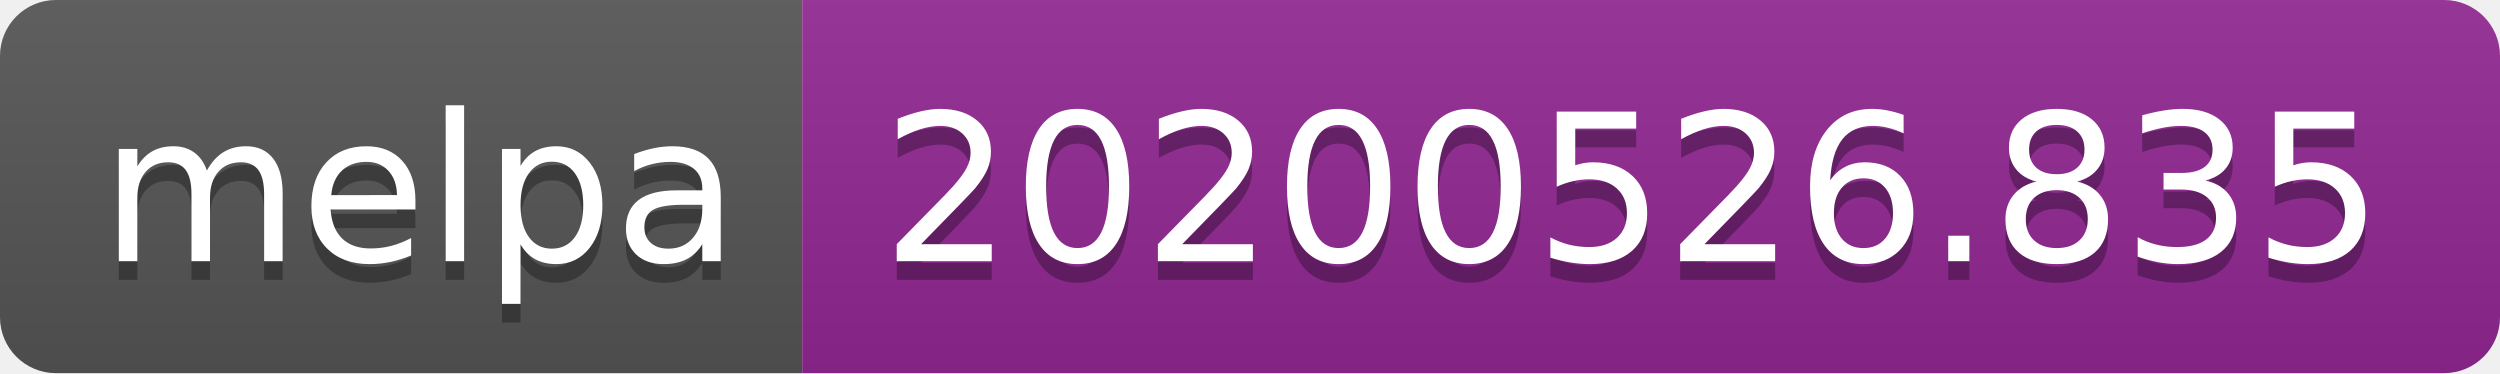
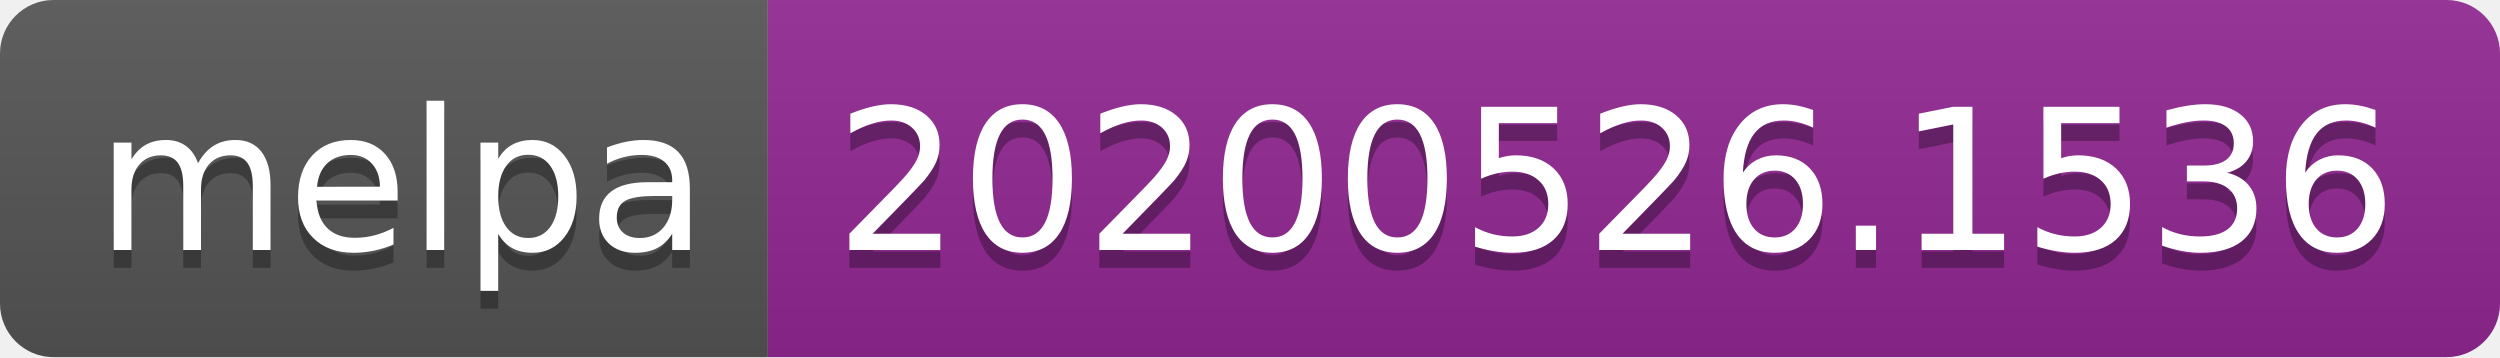
- <svg xmlns="http://www.w3.org/2000/svg" width="134" height="20">
+ <svg xmlns="http://www.w3.org/2000/svg" width="140" height="20">
  <linearGradient id="s" x2="0" y2="100%">
    <stop offset="0" stop-color="#bbb" stop-opacity=".1" />
    <stop offset="1" stop-opacity=".1" />
  </linearGradient>
  <clipPath id="r">
-     <rect width="134" height="20" rx="3" fill="#fff" />
+     <rect width="140" height="20" rx="3" fill="#fff" />
  </clipPath>
  <g clip-path="url(#r)">
    <rect width="43" height="20" fill="#555" />
-     <rect x="43" width="91" height="20" fill="#922793" />
-     <rect width="134" height="20" fill="url(#s)" />
+     <rect x="43" width="97" height="20" fill="#922793" />
+     <rect width="140" height="20" fill="url(#s)" />
  </g>
  <g fill="#fff" text-anchor="middle" font-family="Verdana,Geneva,DejaVu Sans,sans-serif" text-rendering="geometricPrecision" font-size="110">
    <text x="225" y="150" fill="#010101" fill-opacity=".3" transform="scale(.1)" textLength="330">melpa</text>
    <text x="225" y="140" transform="scale(.1)" textLength="330">melpa</text>
-     <text x="875" y="150" fill="#010101" fill-opacity=".3" transform="scale(.1)" textLength="810">20200526.835</text>
-     <text x="875" y="140" transform="scale(.1)" textLength="810">20200526.835</text>
+     <text x="905" y="150" fill="#010101" fill-opacity=".3" transform="scale(.1)" textLength="870">20200526.1536</text>
+     <text x="905" y="140" transform="scale(.1)" textLength="870">20200526.1536</text>
  </g>
</svg>
